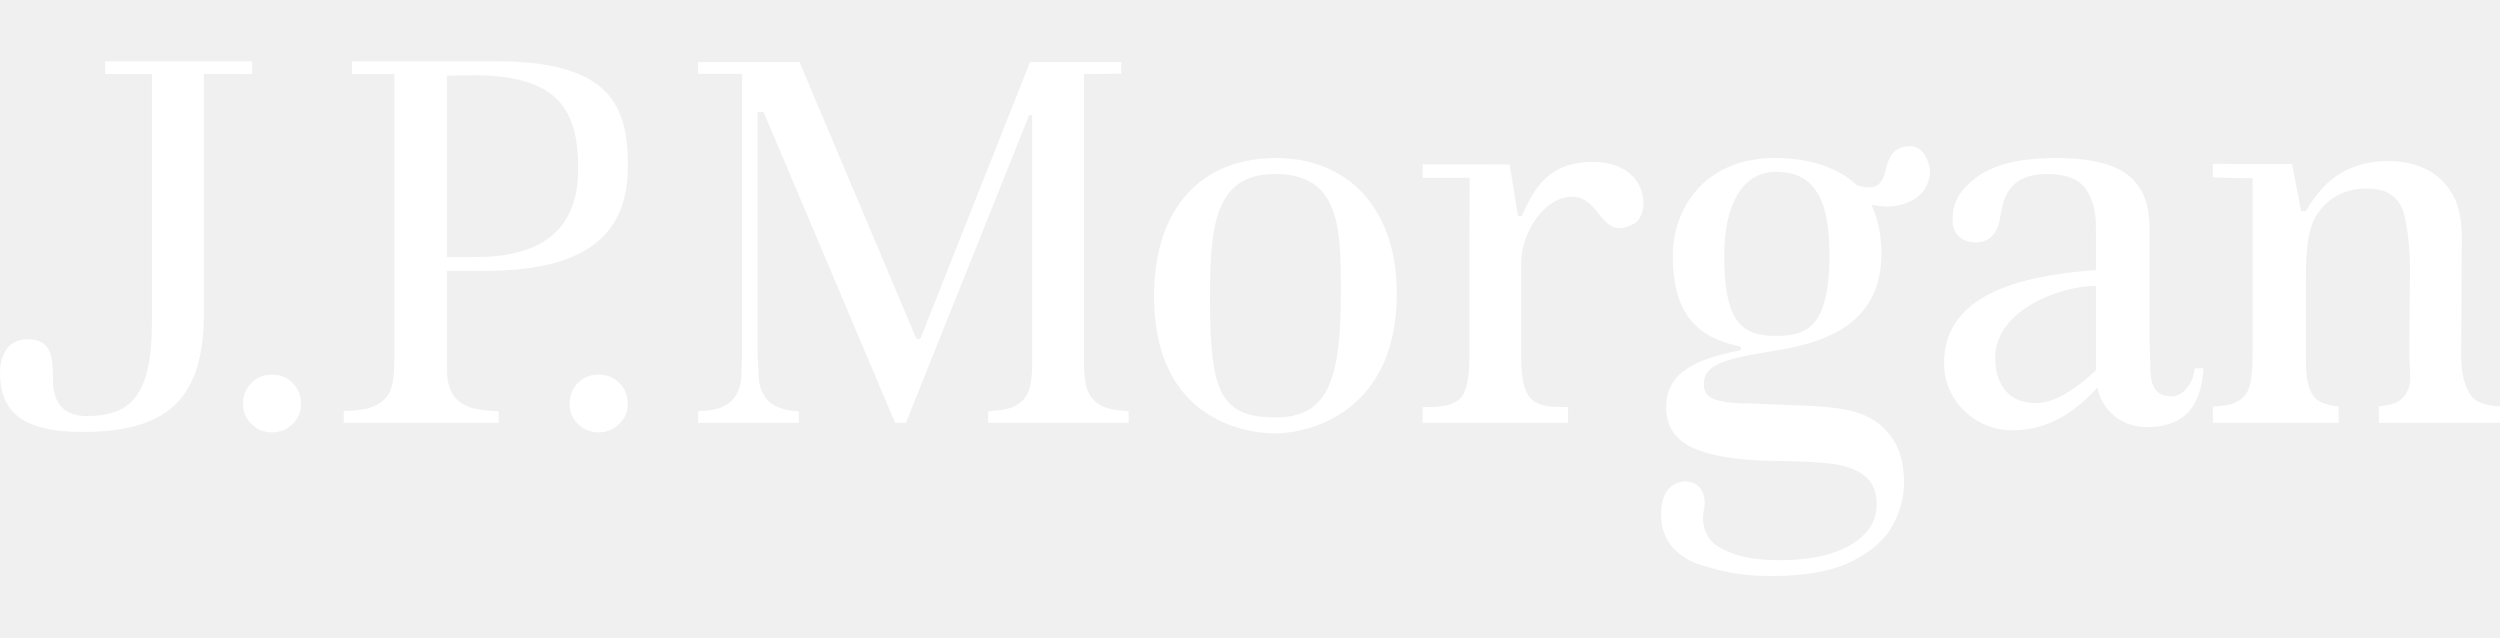
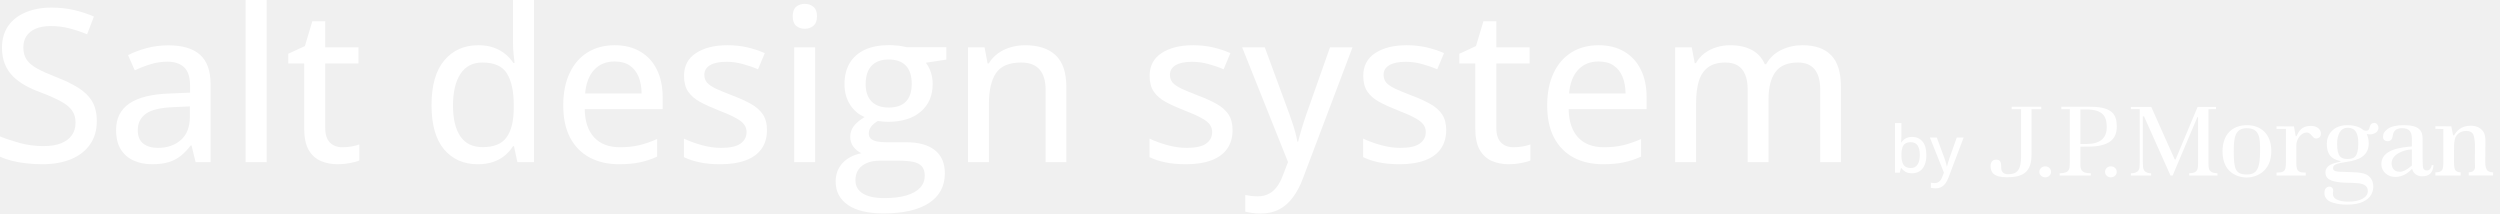
- <svg xmlns="http://www.w3.org/2000/svg" width="102" height="26" viewBox="0 0 102 26" fill="none">
-   <path fill-rule="evenodd" clip-rule="evenodd" d="M4.29 2.5H10.288V3.019L8.316 3.015V12.829C8.316 16.513 6.58 17.622 3.333 17.622C0.61 17.622 0 16.56 0 15.173C0 14.862 0.116 13.842 1.113 13.842C2.105 13.842 2.165 14.516 2.165 15.618C2.165 16.081 2.357 16.975 3.52 16.975C5.37 16.975 6.2 16.123 6.2 13.095V3.019H4.29V2.5ZM10.26 15.624C10.484 15.391 10.76 15.284 11.095 15.284C11.433 15.284 11.71 15.391 11.938 15.624C12.167 15.853 12.282 16.13 12.282 16.469C12.282 16.803 12.167 17.077 11.938 17.298C11.7 17.529 11.424 17.641 11.095 17.641C10.771 17.641 10.494 17.529 10.262 17.298C10.028 17.077 9.914 16.803 9.914 16.469C9.914 16.133 10.028 15.857 10.26 15.624ZM24.416 15.284C24.086 15.284 23.808 15.391 23.581 15.624C23.353 15.857 23.242 16.133 23.242 16.469C23.242 16.803 23.353 17.077 23.581 17.298C23.824 17.529 24.092 17.641 24.416 17.641C24.75 17.641 25.029 17.529 25.265 17.298C25.497 17.077 25.611 16.803 25.611 16.469C25.611 16.13 25.497 15.853 25.267 15.624C25.033 15.391 24.753 15.284 24.416 15.284ZM18.234 10.487H19.434C22.213 10.487 23.591 9.273 23.591 6.894C23.591 4.529 22.826 3.07 19.32 3.07L18.234 3.084V10.487ZM14.362 2.501L20.235 2.5C24.836 2.5 25.619 4.254 25.619 6.758C25.619 9.235 24.343 11.05 19.799 11.05L18.234 11.055V14.992C18.234 15.446 18.289 15.674 18.393 15.933C18.512 16.233 18.757 16.455 19.134 16.607C19.402 16.703 19.811 16.765 20.347 16.779V17.249H14.024V16.774C14.56 16.758 14.963 16.699 15.229 16.585C15.585 16.436 15.827 16.206 15.934 15.912C16.032 15.652 16.088 15.417 16.088 14.512V3.019H14.362V2.501ZM44.353 15.875C44.27 15.609 44.23 15.286 44.23 14.87V3.019C44.23 3.019 45.772 3.01 45.753 3.004C45.736 3.004 45.753 2.534 45.753 2.534H42.024C41.971 2.671 37.572 13.77 37.572 13.77C37.553 13.81 37.513 13.836 37.471 13.836C37.421 13.836 37.381 13.81 37.365 13.77C37.365 13.77 32.676 2.671 32.622 2.534H28.484V3.01H30.28V14.424L30.241 15.464C30.212 15.739 30.128 15.983 29.995 16.178C29.855 16.39 29.628 16.552 29.333 16.657C29.137 16.723 28.846 16.766 28.484 16.774V17.249H32.59V16.78C32.241 16.766 32.09 16.73 31.885 16.661C31.584 16.562 31.357 16.41 31.208 16.193C31.075 15.991 30.988 15.749 30.958 15.464L30.912 14.424V4.566H31.153C31.153 4.566 36.463 17.112 36.519 17.249H36.962L41.987 4.704H42.114V14.87C42.114 15.305 42.07 15.641 41.987 15.902C41.889 16.206 41.674 16.436 41.364 16.591C41.133 16.694 40.782 16.755 40.318 16.774V17.249H46.049V16.774C45.591 16.751 45.237 16.689 44.996 16.581C44.663 16.415 44.448 16.178 44.353 15.875ZM49.369 12.141C49.369 15.867 49.722 17.03 52.022 17.03C54.073 17.03 54.709 15.73 54.709 11.96C54.709 9.337 54.697 7.099 52.022 7.099C49.545 7.099 49.369 9.26 49.369 12.141ZM47.085 12.083C47.085 8.499 49.004 6.447 52.063 6.447C54.898 6.447 56.989 8.397 56.989 11.984C56.989 16.592 53.719 17.681 51.993 17.681C51.122 17.681 47.085 17.334 47.085 12.083ZM64.99 6.607C63.161 6.607 62.59 7.701 62.087 8.815C62.087 8.815 61.954 8.805 61.942 8.811C61.934 8.813 61.87 8.412 61.795 7.95C61.719 7.483 61.633 6.952 61.586 6.711C60.872 6.711 58.045 6.704 58.045 6.704V7.254H59.962C59.962 7.254 59.95 8.901 59.95 9.494V14.536C59.95 15.258 59.871 15.761 59.717 16.067C59.521 16.426 59.083 16.607 58.355 16.607H58.045V17.249H63.977V16.607H63.659C62.88 16.607 62.544 16.436 62.335 16.094C62.146 15.793 62.062 15.284 62.062 14.536V10.754C62.062 9.48 63.01 8.028 64.147 8.028C64.668 8.028 64.955 8.384 65.227 8.721C65.575 9.153 65.897 9.553 66.654 9.135C67.386 8.73 67.263 6.607 64.99 6.607ZM85.479 15.139C85.511 15.117 85.514 15.093 85.514 15.055V11.663C84.059 11.663 81.402 12.645 81.402 14.609C81.402 15.222 81.62 16.447 83.074 16.447C83.642 16.447 84.418 16.114 85.434 15.181L85.479 15.139ZM87.74 15.218C87.786 15.813 87.988 16.171 88.622 16.171C88.998 16.171 89.453 15.77 89.546 15.025H89.901C89.805 16.739 88.98 17.424 87.598 17.424C86.371 17.424 85.695 16.544 85.579 15.807C84.856 16.585 83.789 17.556 82.103 17.556C80.58 17.556 79.401 16.368 79.326 15.013C79.128 11.597 83.502 11.198 85.442 11.021L85.514 11.015V9.246C85.514 8.606 85.372 8.087 85.1 7.707C84.805 7.301 84.278 7.099 83.535 7.099C82.896 7.099 82.422 7.26 82.12 7.581C81.836 7.885 81.711 8.217 81.62 8.8C81.498 9.584 81.166 9.887 80.577 9.887C80.32 9.887 80.109 9.814 79.931 9.653C79.752 9.502 79.667 9.275 79.667 8.954C79.667 8.264 79.931 7.781 80.608 7.26C81.302 6.721 82.392 6.447 83.861 6.447C85.39 6.447 86.448 6.734 86.994 7.296C87.55 7.857 87.702 8.499 87.702 9.452V13.868L87.74 15.218ZM100.786 16.096C100.583 15.793 100.415 15.286 100.415 14.529L100.443 9.752C100.443 9.061 100.351 8.47 100.095 7.985C99.836 7.513 99.472 7.155 99.02 6.92C98.56 6.686 98.032 6.571 97.454 6.571C95.369 6.571 94.533 7.858 94.077 8.615L93.886 8.609L93.515 6.692L90.289 6.686V7.237C90.895 7.262 91.905 7.272 91.905 7.272V14.524C91.905 15.088 91.861 15.492 91.779 15.761C91.694 16.082 91.488 16.306 91.183 16.436C90.988 16.521 90.681 16.567 90.289 16.585V17.249H95.417V16.581C94.901 16.538 94.552 16.397 94.368 16.13C94.168 15.846 94.077 15.355 94.077 14.639V11.854V11.802C94.077 10.656 94.077 9.554 94.463 8.868C94.887 8.109 95.662 7.691 96.531 7.691C97.312 7.691 97.722 7.944 97.98 8.446C98.189 8.854 98.327 10.069 98.327 10.905L98.301 14.355C98.301 14.6 98.314 14.817 98.326 15.007C98.341 15.264 98.353 15.471 98.327 15.628C98.268 15.945 98.126 16.193 97.879 16.357C97.701 16.482 97.419 16.548 97.057 16.575V17.249H102V16.585C101.374 16.544 100.965 16.39 100.786 16.096ZM70.347 10.431C70.347 13.209 71.119 13.705 72.468 13.705C73.731 13.705 74.643 13.321 74.643 10.389C74.643 8.339 74.15 7.011 72.468 7.011C71.022 7.011 70.347 8.47 70.347 10.431ZM76.953 6.86C77.06 6.394 77.263 6.119 77.569 6.021C78.13 5.846 78.498 6.07 78.693 6.696C78.787 6.995 78.748 7.3 78.577 7.626C78.405 7.949 78.109 8.18 77.653 8.324C77.256 8.455 76.821 8.455 76.354 8.351C76.577 8.833 76.763 9.523 76.763 10.326C76.763 13.118 74.659 13.957 72.399 14.312C70.105 14.669 69.517 14.953 69.517 15.677C69.517 16.171 69.823 16.461 71.408 16.461C71.885 16.484 72.324 16.5 72.729 16.514C75.119 16.6 76.318 16.644 77.201 17.871C77.521 18.327 77.685 18.945 77.685 19.703C77.685 20.263 77.537 20.847 77.228 21.42C76.933 21.987 76.383 22.48 75.593 22.884C74.804 23.289 73.699 23.5 72.339 23.5C71.313 23.5 70.573 23.416 69.458 23.072C68.726 22.855 67.769 22.269 67.769 21.014C67.769 20.635 67.829 20.318 67.999 20.052C68.18 19.765 68.573 19.593 68.885 19.647C69.452 19.744 69.627 20.265 69.525 20.761C69.408 21.249 69.515 21.929 70.068 22.275C70.812 22.744 71.637 22.855 72.645 22.855C73.82 22.855 74.765 22.651 75.457 22.26C76.2 21.84 76.572 21.273 76.572 20.568C76.572 20.052 76.392 19.658 76.051 19.39C75.719 19.146 75.27 18.982 74.703 18.917C74.179 18.854 73.374 18.813 72.237 18.8C70.938 18.777 69.904 18.62 69.168 18.317C68.501 18.042 67.979 17.538 67.979 16.62C67.979 15.094 69.384 14.624 70.969 14.3C71.067 14.278 71.067 14.151 70.955 14.128C69.096 13.731 68.251 12.655 68.251 10.431C68.251 8.53 69.525 6.447 72.412 6.447C74.206 6.447 75.227 7.054 75.757 7.553C76.043 7.652 76.282 7.67 76.497 7.607C76.711 7.538 76.872 7.289 76.953 6.86Z" fill="white" />
+ <svg xmlns="http://www.w3.org/2000/svg" width="281" height="24" viewBox="0 0 281 24" fill="none">
+   <path d="M226.113 12V12.271H227.171V17.551C227.171 19.137 226.712 19.585 225.688 19.585C225.044 19.585 224.937 19.116 224.937 18.873C224.937 18.295 224.903 17.943 224.355 17.943C223.804 17.943 223.738 18.476 223.738 18.64C223.738 19.367 224.076 19.924 225.584 19.924C227.383 19.924 228.343 19.343 228.343 17.411V12.271L229.435 12.273V12H226.113ZM229.417 18.876C229.289 18.999 229.225 19.144 229.225 19.319C229.225 19.495 229.289 19.638 229.419 19.753C229.547 19.874 229.702 19.932 229.88 19.932C230.061 19.932 230.216 19.874 230.348 19.753C230.474 19.638 230.538 19.495 230.538 19.319C230.538 19.142 230.474 18.995 230.348 18.876C230.221 18.755 230.068 18.697 229.88 18.697C229.695 18.697 229.542 18.754 229.417 18.876ZM236.795 18.876C236.669 18.999 236.608 19.144 236.608 19.319C236.608 19.495 236.669 19.638 236.795 19.753C236.93 19.874 237.078 19.932 237.257 19.932C237.442 19.932 237.597 19.874 237.727 19.753C237.855 19.638 237.919 19.495 237.919 19.319C237.919 19.142 237.855 18.995 237.729 18.876C237.599 18.755 237.444 18.697 237.257 18.697C237.074 18.697 236.921 18.754 236.795 18.876ZM231.69 12V12.271H232.645V18.294C232.645 18.767 232.615 18.89 232.56 19.028C232.501 19.181 232.368 19.302 232.171 19.381C232.023 19.44 231.801 19.471 231.504 19.479V19.728H235.006V19.481C234.709 19.474 234.483 19.442 234.333 19.391C234.125 19.312 233.988 19.195 233.922 19.038C233.864 18.904 233.835 18.783 233.835 18.546V16.483L234.701 16.48C237.218 16.48 237.926 15.529 237.926 14.231C237.924 12.92 237.49 12 234.942 12H231.69ZM233.834 12.307L234.435 12.3C236.375 12.3 236.798 13.065 236.798 14.303C236.798 15.55 236.035 16.185 234.497 16.185H233.834V12.307ZM247.009 12.019C246.981 12.09 244.544 17.905 244.544 17.905L244.489 17.939L244.43 17.905C244.43 17.905 241.834 12.09 241.803 12.019H239.511V12.267H240.505V18.248L240.484 18.793C240.468 18.936 240.421 19.065 240.347 19.168C240.269 19.278 240.144 19.363 239.979 19.418C239.87 19.452 239.71 19.474 239.509 19.479V19.728H241.784V19.483C241.59 19.476 241.506 19.457 241.393 19.42C241.225 19.367 241.101 19.288 241.017 19.174C240.943 19.069 240.896 18.943 240.879 18.793L240.854 18.248V13.082H240.989C240.989 13.082 243.929 19.655 243.961 19.728H244.206L246.99 13.155H247.059V18.481C247.059 18.709 247.034 18.885 246.99 19.021C246.935 19.181 246.816 19.3 246.645 19.382C246.517 19.437 246.323 19.469 246.067 19.477V19.726H249.24V19.477C248.987 19.466 248.79 19.433 248.658 19.375C248.473 19.29 248.354 19.164 248.302 19.006C248.256 18.866 248.235 18.697 248.235 18.479V12.273L249.078 12.264V12.019H247.009ZM249.811 17.021C249.811 19.772 252.046 19.954 252.528 19.954C253.483 19.954 255.296 19.384 255.296 16.969C255.296 15.09 254.138 14.068 252.568 14.068C250.874 14.068 249.811 15.143 249.811 17.021ZM251.075 17.052C251.075 15.543 251.173 14.41 252.544 14.41C254.026 14.41 254.033 15.582 254.033 16.957C254.033 18.933 253.681 19.614 252.544 19.614C251.273 19.612 251.075 19.004 251.075 17.052ZM258.118 15.309L258.038 15.306C258.03 15.309 257.893 14.458 257.841 14.206C257.446 14.206 255.881 14.202 255.881 14.202V14.49H256.941C256.941 14.49 256.936 15.352 256.936 15.664V18.306C256.936 18.684 256.891 18.948 256.808 19.108C256.699 19.297 256.455 19.391 256.054 19.391H255.883V19.728H259.168V19.391H258.99C258.56 19.391 258.373 19.3 258.257 19.122C258.152 18.963 258.106 18.697 258.106 18.306V16.325C258.106 15.657 258.631 14.896 259.26 14.896C259.918 14.896 259.902 15.867 260.649 15.476C261.055 15.264 260.986 14.151 259.728 14.151C258.714 14.151 258.398 14.725 258.118 15.309ZM268.376 14.494C268 14.768 267.854 15.02 267.854 15.381C267.854 15.55 267.902 15.667 268 15.747C268.1 15.832 268.216 15.87 268.358 15.87C268.685 15.87 268.868 15.711 268.936 15.299C268.986 14.994 269.055 14.821 269.212 14.661C269.379 14.492 269.642 14.409 269.996 14.409C270.409 14.409 270.7 14.514 270.864 14.727C271.013 14.926 271.093 15.199 271.093 15.534V16.461C270.04 16.551 267.556 16.744 267.666 18.556C267.707 19.265 268.361 19.888 269.204 19.888C270.138 19.888 270.729 19.379 271.129 18.972C271.193 19.358 271.566 19.818 272.248 19.818C273.012 19.818 273.469 19.459 273.523 18.561H273.325C273.274 18.951 273.021 19.162 272.815 19.162C272.463 19.162 272.351 18.975 272.326 18.663L272.304 17.956V15.642C272.304 15.143 272.221 14.807 271.913 14.512C271.611 14.218 271.024 14.068 270.177 14.068C269.363 14.068 268.76 14.211 268.376 14.494ZM268.815 18.343C268.815 17.314 270.286 16.8 271.093 16.8V18.578L271.074 18.622L271.049 18.645C270.485 19.134 270.056 19.307 269.742 19.307C268.936 19.307 268.815 18.665 268.815 18.343ZM275.835 15.204L275.73 15.2L275.524 14.197L273.738 14.194V14.482C274.074 14.495 274.633 14.501 274.633 14.501V18.299C274.633 18.593 274.61 18.806 274.563 18.948C274.515 19.116 274.401 19.234 274.232 19.3C274.124 19.345 273.955 19.37 273.738 19.379V19.726H276.577V19.375C276.29 19.353 276.098 19.28 275.995 19.14C275.885 18.99 275.833 18.735 275.833 18.358V16.899C275.833 16.289 275.83 15.7 276.047 15.333C276.281 14.937 276.71 14.717 277.192 14.717C277.624 14.717 277.852 14.85 277.994 15.112C278.11 15.325 278.186 15.962 278.186 16.4L278.172 18.209C278.172 18.51 278.211 18.733 278.186 18.875C278.154 19.041 278.076 19.171 277.939 19.258C277.839 19.323 277.683 19.357 277.484 19.372V19.724H280.221V19.377C279.874 19.355 279.648 19.275 279.549 19.12C279.437 18.961 279.344 18.696 279.344 18.299L279.36 15.795C279.36 15.434 279.309 15.124 279.168 14.87C279.024 14.623 278.823 14.436 278.572 14.311C278.318 14.189 278.026 14.129 277.704 14.129C276.55 14.133 276.088 14.807 275.835 15.204ZM266.693 13.845C266.524 13.896 266.412 14.041 266.352 14.284C266.307 14.509 266.218 14.638 266.099 14.676C265.98 14.71 265.848 14.7 265.69 14.649C265.396 14.386 264.831 14.068 263.838 14.068C262.239 14.068 261.533 15.16 261.533 16.154C261.533 17.319 262.001 17.883 263.029 18.091C263.091 18.103 263.091 18.169 263.038 18.181C262.159 18.352 261.382 18.597 261.382 19.396C261.382 19.878 261.67 20.142 262.04 20.285C262.448 20.443 263.022 20.525 263.741 20.539C264.37 20.546 264.815 20.566 265.107 20.6C265.421 20.634 265.669 20.721 265.854 20.849C266.042 20.988 266.142 21.195 266.142 21.465C266.142 21.835 265.935 22.133 265.525 22.353C265.142 22.557 264.617 22.664 263.966 22.664C263.408 22.664 262.951 22.607 262.538 22.36C262.232 22.179 262.174 21.823 262.238 21.566C262.295 21.307 262.199 21.033 261.884 20.982C261.711 20.954 261.494 21.045 261.393 21.195C261.299 21.334 261.265 21.501 261.265 21.699C261.265 22.356 261.795 22.664 262.2 22.777C262.818 22.957 263.228 23 263.796 23C264.548 23 265.16 22.889 265.597 22.678C266.035 22.467 266.339 22.208 266.503 21.91C266.673 21.61 266.757 21.305 266.757 21.011C266.757 20.614 266.666 20.29 266.489 20.052C265.918 19.299 265.105 19.396 263.28 19.312C262.401 19.312 262.232 19.161 262.232 18.902C262.232 18.524 262.558 18.374 263.828 18.186C265.078 18.001 266.245 17.56 266.245 16.098C266.245 15.678 266.142 15.316 266.017 15.064C266.275 15.119 266.517 15.119 266.738 15.049C266.99 14.974 267.154 14.853 267.248 14.684C267.344 14.514 267.364 14.354 267.312 14.197C267.228 13.942 267.084 13.814 266.878 13.814C266.823 13.814 266.761 13.824 266.693 13.845ZM262.693 16.154C262.693 15.127 263.067 14.363 263.869 14.363C264.801 14.363 265.073 15.059 265.073 16.132C265.073 17.669 264.568 17.87 263.869 17.87C263.122 17.871 262.693 17.611 262.693 16.154Z" fill="white" />
+   <path d="M213.72 13.833V15.201C213.72 15.359 213.715 15.513 213.705 15.663C213.698 15.813 213.691 15.929 213.684 16.01H213.72C213.827 15.838 213.979 15.693 214.174 15.573C214.373 15.452 214.627 15.391 214.937 15.391C215.417 15.391 215.801 15.563 216.09 15.907C216.379 16.248 216.523 16.755 216.523 17.428C216.523 17.872 216.457 18.247 216.323 18.553C216.192 18.858 216.005 19.089 215.764 19.244C215.526 19.399 215.244 19.477 214.919 19.477C214.611 19.477 214.362 19.42 214.171 19.308C213.98 19.194 213.831 19.058 213.723 18.9H213.67L213.534 19.405H213V13.833H213.72ZM214.776 15.982C214.516 15.982 214.308 16.033 214.153 16.136C214 16.238 213.89 16.393 213.824 16.601C213.757 16.809 213.722 17.07 213.72 17.385V17.439C213.72 17.907 213.796 18.265 213.949 18.513C214.102 18.762 214.379 18.886 214.78 18.886C215.109 18.886 215.359 18.759 215.528 18.506C215.7 18.253 215.786 17.892 215.786 17.421C215.786 16.944 215.701 16.584 215.532 16.343C215.362 16.102 215.11 15.982 214.776 15.982Z" fill="white" />
+   <path d="M216.921 15.459H217.698L218.536 17.733C218.579 17.85 218.618 17.964 218.654 18.076C218.692 18.186 218.724 18.294 218.751 18.399C218.779 18.501 218.802 18.603 218.819 18.703H218.844C218.872 18.581 218.913 18.433 218.965 18.259C219.018 18.085 219.075 17.908 219.137 17.729L219.939 15.459H220.713L219.008 19.963C218.915 20.214 218.802 20.429 218.668 20.608C218.537 20.79 218.381 20.928 218.199 21.023C218.018 21.121 217.803 21.17 217.555 21.17C217.44 21.17 217.339 21.163 217.25 21.149C217.164 21.137 217.09 21.122 217.028 21.106V20.533C217.081 20.545 217.144 20.555 217.218 20.565C217.294 20.575 217.373 20.579 217.454 20.579C217.605 20.579 217.734 20.55 217.841 20.49C217.951 20.433 218.044 20.35 218.12 20.243C218.199 20.135 218.265 20.01 218.317 19.867L218.496 19.401L216.921 15.459Z" fill="white" />
+   <path d="M10.881 13.622C10.881 14.637 10.628 15.508 10.12 16.234C9.62 16.953 8.914 17.503 8 17.886C7.086 18.268 6.001 18.46 4.744 18.46C4.111 18.46 3.506 18.425 2.928 18.354C2.358 18.292 1.827 18.198 1.335 18.073C0.843 17.948 0.398 17.792 0 17.605V15.332C0.648 15.598 1.398 15.848 2.249 16.082C3.1 16.308 3.979 16.422 4.884 16.422C5.673 16.422 6.333 16.316 6.864 16.105C7.403 15.887 7.809 15.582 8.082 15.192C8.355 14.801 8.492 14.333 8.492 13.786C8.492 13.24 8.359 12.783 8.094 12.416C7.828 12.041 7.407 11.697 6.829 11.385C6.259 11.073 5.509 10.741 4.58 10.389C3.932 10.155 3.342 9.89 2.811 9.593C2.28 9.288 1.819 8.941 1.429 8.551C1.046 8.16 0.75 7.703 0.539 7.18C0.328 6.649 0.223 6.04 0.223 5.353C0.223 4.408 0.453 3.6 0.914 2.928C1.382 2.257 2.034 1.745 2.87 1.394C3.705 1.035 4.673 0.855 5.775 0.855C6.68 0.855 7.524 0.945 8.305 1.124C9.093 1.304 9.843 1.55 10.553 1.862L9.792 3.854C9.128 3.58 8.461 3.358 7.789 3.186C7.118 3.014 6.423 2.928 5.704 2.928C5.041 2.928 4.478 3.026 4.018 3.221C3.565 3.416 3.217 3.694 2.975 4.053C2.741 4.412 2.624 4.837 2.624 5.329C2.624 5.884 2.749 6.345 2.999 6.712C3.248 7.079 3.643 7.41 4.182 7.707C4.72 8.004 5.423 8.32 6.29 8.656C7.266 9.031 8.094 9.429 8.773 9.851C9.46 10.272 9.983 10.78 10.343 11.373C10.702 11.967 10.881 12.716 10.881 13.622Z" fill="white" />
+   <path d="M18.916 5.095C20.509 5.095 21.7 5.45 22.489 6.161C23.278 6.864 23.672 7.977 23.672 9.499V18.226H21.985L21.529 16.351H21.435C21.076 16.82 20.701 17.21 20.31 17.523C19.92 17.835 19.467 18.069 18.952 18.226C18.444 18.382 17.823 18.46 17.089 18.46C16.308 18.46 15.614 18.319 15.004 18.038C14.395 17.757 13.915 17.335 13.564 16.773C13.22 16.203 13.048 15.481 13.048 14.606C13.048 13.294 13.552 12.299 14.559 11.619C15.567 10.94 17.093 10.569 19.139 10.507L21.365 10.413V9.687C21.365 8.679 21.138 7.969 20.685 7.555C20.24 7.141 19.615 6.934 18.811 6.934C18.147 6.934 17.511 7.032 16.902 7.227C16.293 7.414 15.707 7.641 15.145 7.906L14.395 6.196C15.004 5.884 15.695 5.622 16.468 5.411C17.249 5.201 18.065 5.095 18.916 5.095ZM21.341 11.959L19.537 12.041C18.046 12.096 16.996 12.345 16.387 12.791C15.785 13.228 15.485 13.841 15.485 14.63C15.485 15.317 15.692 15.82 16.105 16.141C16.519 16.461 17.066 16.621 17.745 16.621C18.792 16.621 19.651 16.328 20.322 15.742C21.002 15.149 21.341 14.274 21.341 13.119V11.959Z" fill="white" />
+   <path d="M29.974 18.226H27.608V0H29.974V18.226Z" fill="white" />
+   <path d="M38.477 16.55C38.813 16.55 39.153 16.523 39.496 16.468C39.84 16.406 40.137 16.328 40.386 16.234V18.038C40.121 18.155 39.766 18.253 39.321 18.331C38.883 18.417 38.434 18.46 37.974 18.46C37.271 18.46 36.635 18.339 36.064 18.097C35.494 17.855 35.038 17.441 34.694 16.855C34.358 16.269 34.19 15.457 34.19 14.419V7.133H32.398V6.044L34.272 5.177L35.104 2.389H36.556V5.318H40.293V7.133H36.556V14.384C36.556 15.11 36.728 15.652 37.072 16.012C37.423 16.371 37.892 16.55 38.477 16.55Z" fill="white" />
+   <path d="M53.693 18.46C52.115 18.46 50.854 17.901 49.909 16.785C48.972 15.668 48.504 14.013 48.504 11.818C48.504 9.601 48.98 7.926 49.933 6.794C50.893 5.653 52.166 5.083 53.751 5.083C54.415 5.083 54.997 5.173 55.496 5.353C55.996 5.532 56.426 5.771 56.785 6.067C57.152 6.364 57.456 6.7 57.698 7.075H57.839C57.8 6.833 57.761 6.493 57.722 6.056C57.683 5.618 57.663 5.236 57.663 4.908V0H60.018V18.226H58.155L57.769 16.433H57.663C57.429 16.808 57.128 17.152 56.761 17.464C56.402 17.769 55.969 18.011 55.461 18.19C54.961 18.37 54.372 18.46 53.693 18.46ZM54.243 16.539C55.516 16.539 56.414 16.172 56.937 15.438C57.468 14.704 57.737 13.614 57.745 12.17V11.807C57.745 10.268 57.492 9.089 56.984 8.269C56.484 7.442 55.563 7.028 54.22 7.028C53.126 7.028 52.303 7.457 51.748 8.316C51.194 9.167 50.916 10.35 50.916 11.865C50.916 13.365 51.194 14.52 51.748 15.332C52.303 16.137 53.134 16.539 54.243 16.539Z" fill="white" />
+   <path d="M69.095 5.083C70.22 5.083 71.184 5.326 71.988 5.81C72.793 6.286 73.409 6.961 73.839 7.836C74.268 8.711 74.483 9.741 74.483 10.928V12.264H65.722C65.745 13.646 66.1 14.708 66.788 15.45C67.475 16.183 68.439 16.55 69.681 16.55C70.501 16.55 71.231 16.472 71.871 16.316C72.511 16.16 73.175 15.93 73.862 15.625V17.605C73.214 17.901 72.562 18.116 71.906 18.249C71.258 18.39 70.481 18.46 69.575 18.46C68.326 18.46 67.229 18.21 66.284 17.71C65.347 17.21 64.617 16.472 64.094 15.496C63.571 14.512 63.309 13.302 63.309 11.865C63.309 10.444 63.547 9.23 64.023 8.223C64.5 7.207 65.171 6.43 66.038 5.892C66.905 5.353 67.924 5.083 69.095 5.083ZM69.084 6.911C68.131 6.911 67.365 7.223 66.788 7.848C66.21 8.465 65.87 9.351 65.769 10.507H72.117C72.109 9.796 71.996 9.171 71.778 8.633C71.559 8.094 71.227 7.672 70.782 7.367C70.345 7.063 69.778 6.911 69.084 6.911Z" fill="white" />
+   <path d="M86.208 14.618C86.208 15.453 86.001 16.16 85.587 16.738C85.181 17.308 84.588 17.737 83.807 18.026C83.026 18.315 82.089 18.46 80.996 18.46C80.09 18.46 79.309 18.39 78.653 18.249C77.997 18.116 77.404 17.921 76.873 17.663V15.578C77.443 15.852 78.103 16.094 78.852 16.305C79.602 16.515 80.336 16.621 81.054 16.621C82.061 16.621 82.788 16.461 83.233 16.141C83.686 15.82 83.912 15.387 83.912 14.84C83.912 14.52 83.822 14.239 83.643 13.997C83.463 13.747 83.147 13.501 82.694 13.259C82.249 13.009 81.609 12.724 80.773 12.404C79.953 12.084 79.25 11.764 78.665 11.444C78.087 11.123 77.646 10.737 77.341 10.284C77.037 9.831 76.884 9.245 76.884 8.527C76.884 7.41 77.329 6.559 78.22 5.974C79.118 5.38 80.301 5.083 81.769 5.083C82.549 5.083 83.284 5.162 83.971 5.318C84.666 5.474 85.329 5.693 85.962 5.974L85.201 7.789C84.638 7.547 84.061 7.348 83.467 7.192C82.874 7.028 82.268 6.946 81.651 6.946C80.847 6.946 80.23 7.075 79.801 7.332C79.379 7.59 79.168 7.945 79.168 8.398C79.168 8.75 79.266 9.042 79.461 9.277C79.664 9.511 80 9.741 80.469 9.968C80.937 10.186 81.57 10.448 82.366 10.753C83.155 11.049 83.834 11.358 84.404 11.678C84.982 11.998 85.427 12.389 85.739 12.849C86.052 13.31 86.208 13.899 86.208 14.618Z" fill="white" />
+   <path d="M91.619 5.318V18.226H89.265V5.318H91.619ZM90.46 0.433C90.835 0.433 91.155 0.543 91.42 0.761C91.694 0.98 91.83 1.335 91.83 1.827C91.83 2.319 91.694 2.678 91.42 2.905C91.155 3.123 90.835 3.233 90.46 3.233C90.077 3.233 89.753 3.123 89.487 2.905C89.23 2.678 89.101 2.319 89.101 1.827C89.101 1.335 89.23 0.98 89.487 0.761C89.753 0.543 90.077 0.433 90.46 0.433Z" fill="white" />
+   <path d="M99.291 23.988C97.566 23.988 96.238 23.672 95.309 23.04C94.388 22.407 93.927 21.525 93.927 20.392C93.927 19.588 94.181 18.905 94.688 18.343C95.196 17.788 95.906 17.413 96.82 17.218C96.476 17.062 96.18 16.824 95.93 16.504C95.688 16.176 95.567 15.809 95.567 15.403C95.567 14.926 95.699 14.516 95.965 14.173C96.238 13.821 96.644 13.482 97.183 13.154C96.504 12.873 95.957 12.408 95.543 11.76C95.129 11.104 94.922 10.339 94.922 9.464C94.922 8.535 95.118 7.742 95.508 7.086C95.906 6.43 96.476 5.931 97.218 5.587C97.96 5.244 98.862 5.072 99.924 5.072C100.158 5.072 100.4 5.083 100.65 5.107C100.9 5.122 101.138 5.15 101.365 5.189C101.591 5.228 101.775 5.267 101.915 5.306H106.366V6.7L104.07 7.051C104.297 7.348 104.48 7.699 104.621 8.105C104.761 8.511 104.832 8.957 104.832 9.441C104.832 10.753 104.383 11.791 103.485 12.556C102.594 13.314 101.361 13.693 99.783 13.693C99.416 13.685 99.045 13.653 98.671 13.599C98.335 13.794 98.081 14.009 97.909 14.243C97.737 14.47 97.651 14.731 97.651 15.028C97.651 15.254 97.726 15.438 97.874 15.578C98.03 15.719 98.253 15.824 98.542 15.895C98.831 15.957 99.182 15.988 99.596 15.988H101.845C103.25 15.988 104.328 16.285 105.078 16.878C105.827 17.472 106.202 18.339 106.202 19.479C106.202 20.923 105.609 22.036 104.422 22.817C103.235 23.598 101.525 23.988 99.291 23.988ZM99.373 22.267C100.381 22.267 101.22 22.165 101.892 21.962C102.571 21.759 103.082 21.47 103.426 21.095C103.77 20.72 103.941 20.275 103.941 19.76C103.941 19.291 103.828 18.932 103.602 18.682C103.383 18.44 103.055 18.276 102.618 18.19C102.181 18.104 101.642 18.061 101.001 18.061H98.87C98.323 18.061 97.847 18.147 97.441 18.319C97.035 18.491 96.718 18.737 96.492 19.057C96.266 19.385 96.152 19.787 96.152 20.264C96.152 20.912 96.43 21.407 96.984 21.751C97.546 22.095 98.343 22.267 99.373 22.267ZM99.889 12.088C100.755 12.088 101.404 11.861 101.833 11.409C102.263 10.948 102.477 10.292 102.477 9.441C102.477 8.527 102.259 7.84 101.821 7.379C101.384 6.918 100.736 6.688 99.877 6.688C99.041 6.688 98.401 6.926 97.956 7.403C97.519 7.871 97.3 8.558 97.3 9.464C97.3 10.3 97.523 10.948 97.968 11.409C98.413 11.861 99.053 12.088 99.889 12.088Z" fill="white" />
+   <path d="M115.221 5.083C116.713 5.083 117.857 5.458 118.653 6.208C119.457 6.958 119.859 8.16 119.859 9.816V18.226H117.529V10.132C117.529 9.101 117.302 8.328 116.849 7.813C116.396 7.289 115.701 7.028 114.764 7.028C113.429 7.028 112.492 7.422 111.953 8.211C111.422 9 111.157 10.143 111.157 11.643V18.226H108.802V5.318H110.665L111.004 7.133H111.133C111.407 6.68 111.754 6.302 112.176 5.997C112.597 5.693 113.066 5.466 113.581 5.318C114.104 5.162 114.651 5.083 115.221 5.083Z" fill="white" />
+   <path d="M138.542 14.618C138.542 15.453 138.335 16.16 137.921 16.738C137.515 17.308 136.921 17.737 136.141 18.026C135.36 18.315 134.423 18.46 133.329 18.46C132.424 18.46 131.643 18.39 130.987 18.249C130.331 18.116 129.737 17.921 129.206 17.663V15.578C129.776 15.852 130.436 16.094 131.186 16.305C131.936 16.515 132.67 16.621 133.388 16.621C134.395 16.621 135.122 16.461 135.567 16.141C136.02 15.82 136.246 15.387 136.246 14.84C136.246 14.52 136.156 14.239 135.977 13.997C135.797 13.747 135.481 13.501 135.028 13.259C134.583 13.009 133.942 12.724 133.107 12.404C132.287 12.084 131.584 11.764 130.999 11.444C130.421 11.123 129.979 10.737 129.675 10.284C129.37 9.831 129.218 9.245 129.218 8.527C129.218 7.41 129.663 6.559 130.553 5.974C131.451 5.38 132.634 5.083 134.102 5.083C134.883 5.083 135.617 5.162 136.305 5.318C136.999 5.474 137.663 5.693 138.296 5.974L137.534 7.789C136.972 7.547 136.394 7.348 135.801 7.192C135.207 7.028 134.602 6.946 133.985 6.946C133.181 6.946 132.564 7.075 132.135 7.332C131.713 7.59 131.502 7.945 131.502 8.398C131.502 8.75 131.6 9.042 131.795 9.277C131.998 9.511 132.334 9.741 132.802 9.968C133.271 10.186 133.903 10.448 134.7 10.753C135.489 11.049 136.168 11.358 136.738 11.678C137.316 11.998 137.761 12.389 138.073 12.849C138.386 13.31 138.542 13.899 138.542 14.618Z" fill="white" />
+   <path d="M139.619 5.318H142.161L144.902 12.755C145.042 13.138 145.171 13.513 145.288 13.88C145.413 14.239 145.519 14.591 145.605 14.934C145.698 15.27 145.773 15.602 145.827 15.93H145.909C146.003 15.531 146.136 15.047 146.307 14.477C146.479 13.907 146.667 13.329 146.87 12.744L149.493 5.318H152.023L146.448 20.053C146.143 20.873 145.773 21.575 145.335 22.161C144.906 22.755 144.394 23.207 143.801 23.52C143.207 23.84 142.505 24 141.693 24C141.318 24 140.986 23.977 140.697 23.93C140.416 23.891 140.174 23.844 139.971 23.789V21.915C140.143 21.954 140.349 21.989 140.592 22.02C140.841 22.052 141.099 22.067 141.365 22.067C141.857 22.067 142.278 21.97 142.63 21.774C142.989 21.587 143.293 21.318 143.543 20.966C143.801 20.615 144.016 20.205 144.187 19.736L144.773 18.214L139.619 5.318Z" fill="white" />
+   <path d="M162.553 14.618C162.553 15.453 162.346 16.16 161.933 16.738C161.527 17.308 160.933 17.737 160.152 18.026C159.371 18.315 158.434 18.46 157.341 18.46C156.435 18.46 155.654 18.39 154.999 18.249C154.343 18.116 153.749 17.921 153.218 17.663V15.578C153.788 15.852 154.448 16.094 155.198 16.305C155.947 16.515 156.681 16.621 157.4 16.621C158.407 16.621 159.133 16.461 159.578 16.141C160.031 15.82 160.258 15.387 160.258 14.84C160.258 14.52 160.168 14.239 159.988 13.997C159.809 13.747 159.492 13.501 159.04 13.259C158.594 13.009 157.954 12.724 157.119 12.404C156.299 12.084 155.596 11.764 155.01 11.444C154.432 11.123 153.991 10.737 153.687 10.284C153.382 9.831 153.23 9.245 153.23 8.527C153.23 7.41 153.675 6.559 154.565 5.974C155.463 5.38 156.646 5.083 158.114 5.083C158.895 5.083 159.629 5.162 160.316 5.318C161.011 5.474 161.675 5.693 162.307 5.974L161.546 7.789C160.984 7.547 160.406 7.348 159.813 7.192C159.219 7.028 158.614 6.946 157.997 6.946C157.193 6.946 156.576 7.075 156.146 7.332C155.725 7.59 155.514 7.945 155.514 8.398C155.514 8.75 155.612 9.042 155.807 9.277C156.01 9.511 156.346 9.741 156.814 9.968C157.283 10.186 157.915 10.448 158.712 10.753C159.5 11.049 160.18 11.358 160.75 11.678C161.327 11.998 161.773 12.389 162.085 12.849C162.397 13.31 162.553 13.899 162.553 14.618Z" fill="white" />
+   <path d="M170.108 16.55C170.444 16.55 170.784 16.523 171.127 16.468C171.471 16.406 171.768 16.328 172.018 16.234V18.038C171.752 18.155 171.397 18.253 170.952 18.331C170.514 18.417 170.065 18.46 169.605 18.46C168.902 18.46 168.265 18.339 167.695 18.097C167.125 17.855 166.669 17.441 166.325 16.855C165.989 16.269 165.821 15.457 165.821 14.419V7.133H164.029V6.044L165.903 5.177L166.735 2.389H168.187V5.318H171.924V7.133H168.187V14.384C168.187 15.11 168.359 15.652 168.703 16.012C169.054 16.371 169.523 16.55 170.108 16.55Z" fill="white" />
+   <path d="M179.69 5.083C180.814 5.083 181.778 5.326 182.583 5.81C183.387 6.286 184.004 6.961 184.433 7.836C184.863 8.711 185.078 9.741 185.078 10.928V12.264H176.316C176.34 13.646 176.695 14.708 177.382 15.45C178.069 16.183 179.034 16.55 180.275 16.55C181.095 16.55 181.825 16.472 182.466 16.316C183.106 16.16 183.77 15.93 184.457 15.625V17.605C183.809 17.901 183.157 18.116 182.501 18.249C181.853 18.39 181.076 18.46 180.17 18.46C178.92 18.46 177.823 18.21 176.878 17.71C175.941 17.21 175.211 16.472 174.688 15.496C174.165 14.512 173.903 13.302 173.903 11.865C173.903 10.444 174.142 9.23 174.618 8.223C175.094 7.207 175.766 6.43 176.632 5.892C177.499 5.353 178.518 5.083 179.69 5.083ZM179.678 6.911C178.725 6.911 177.96 7.223 177.382 7.848C176.804 8.465 176.465 9.351 176.363 10.507H182.712C182.704 9.796 182.591 9.171 182.372 8.633C182.153 8.094 181.821 7.672 181.376 7.367C180.939 7.063 180.373 6.911 179.678 6.911Z" fill="white" />
+   <path d="M202.589 5.083C204.018 5.083 205.095 5.458 205.821 6.208C206.555 6.95 206.922 8.141 206.922 9.78V18.226H204.591V10.073C204.591 9.058 204.381 8.297 203.959 7.789C203.545 7.282 202.924 7.028 202.097 7.028C200.925 7.028 200.078 7.383 199.555 8.094C199.04 8.796 198.782 9.831 198.782 11.198V18.226H196.439V10.073C196.439 9.394 196.346 8.832 196.158 8.387C195.971 7.934 195.693 7.594 195.326 7.367C194.959 7.141 194.495 7.028 193.933 7.028C193.128 7.028 192.484 7.204 192 7.555C191.524 7.898 191.176 8.41 190.958 9.089C190.747 9.769 190.641 10.6 190.641 11.584V18.226H188.287V5.318H190.149L190.489 7.098H190.618C190.876 6.653 191.2 6.282 191.59 5.985C191.988 5.689 192.429 5.466 192.914 5.318C193.398 5.162 193.909 5.083 194.448 5.083C195.416 5.083 196.232 5.259 196.896 5.611C197.56 5.962 198.048 6.497 198.36 7.215H198.512C198.926 6.489 199.496 5.954 200.223 5.611C200.957 5.259 201.745 5.083 202.589 5.083Z" fill="white" />
</svg>
